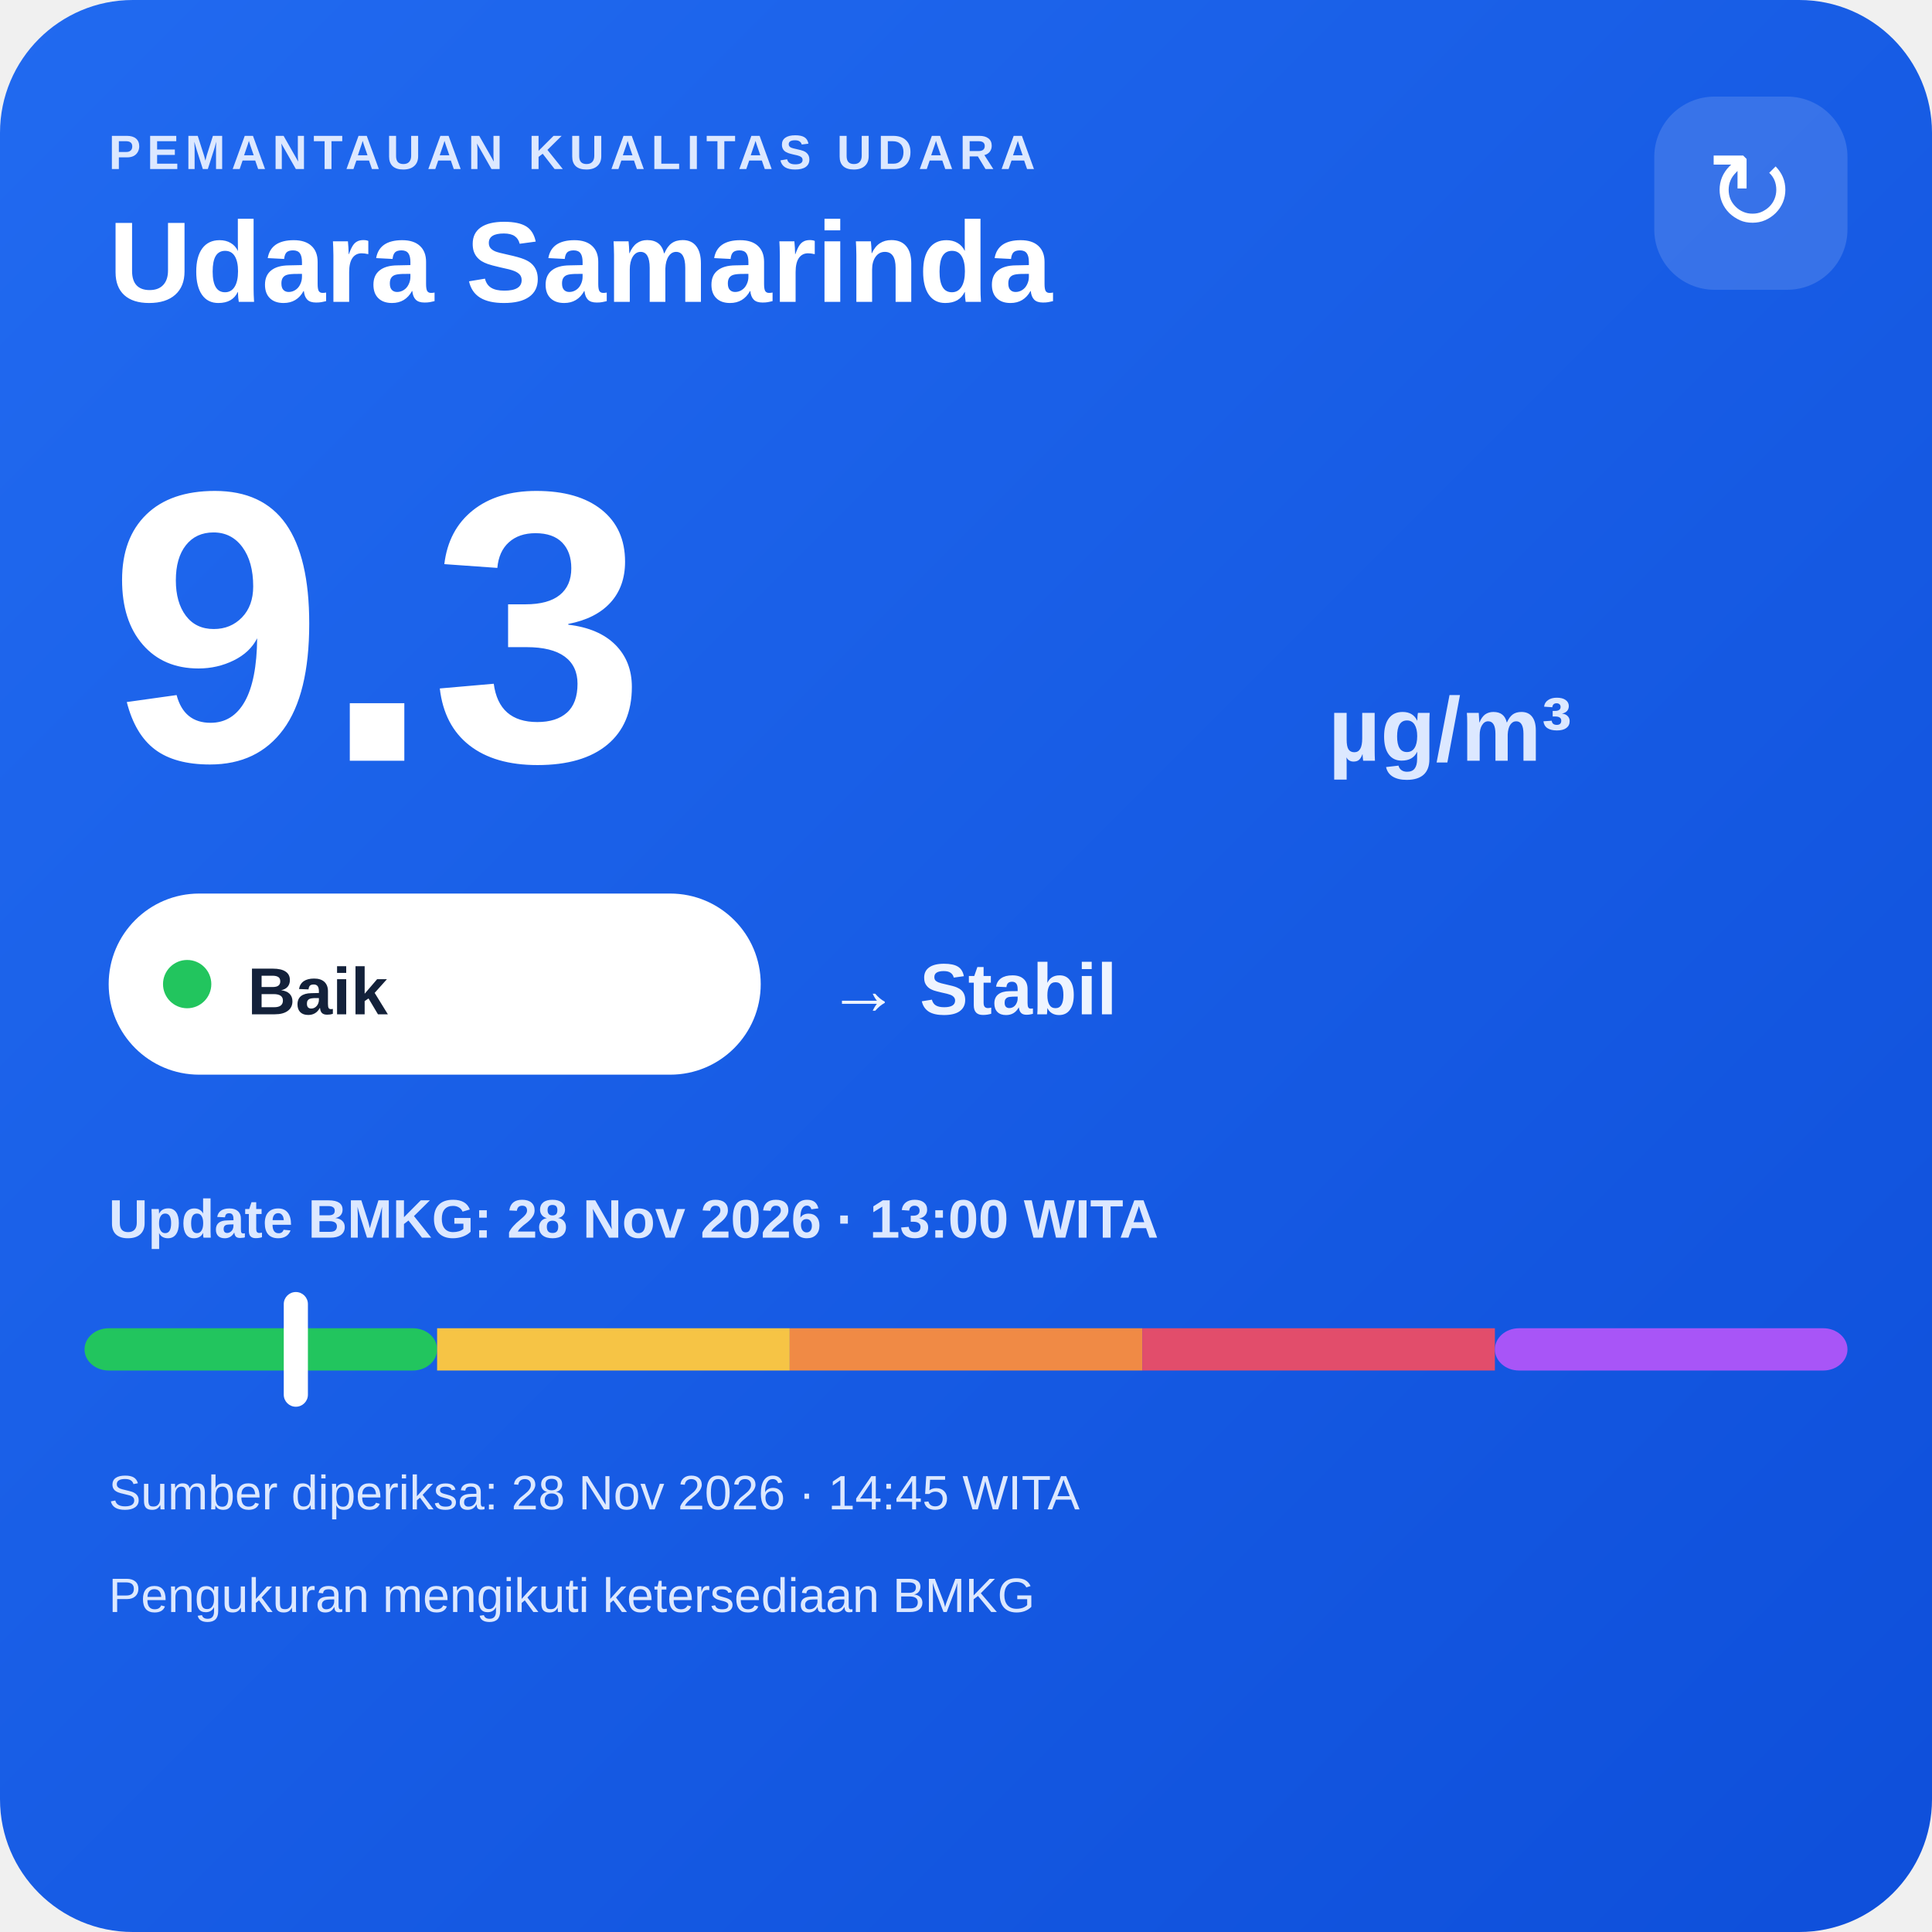
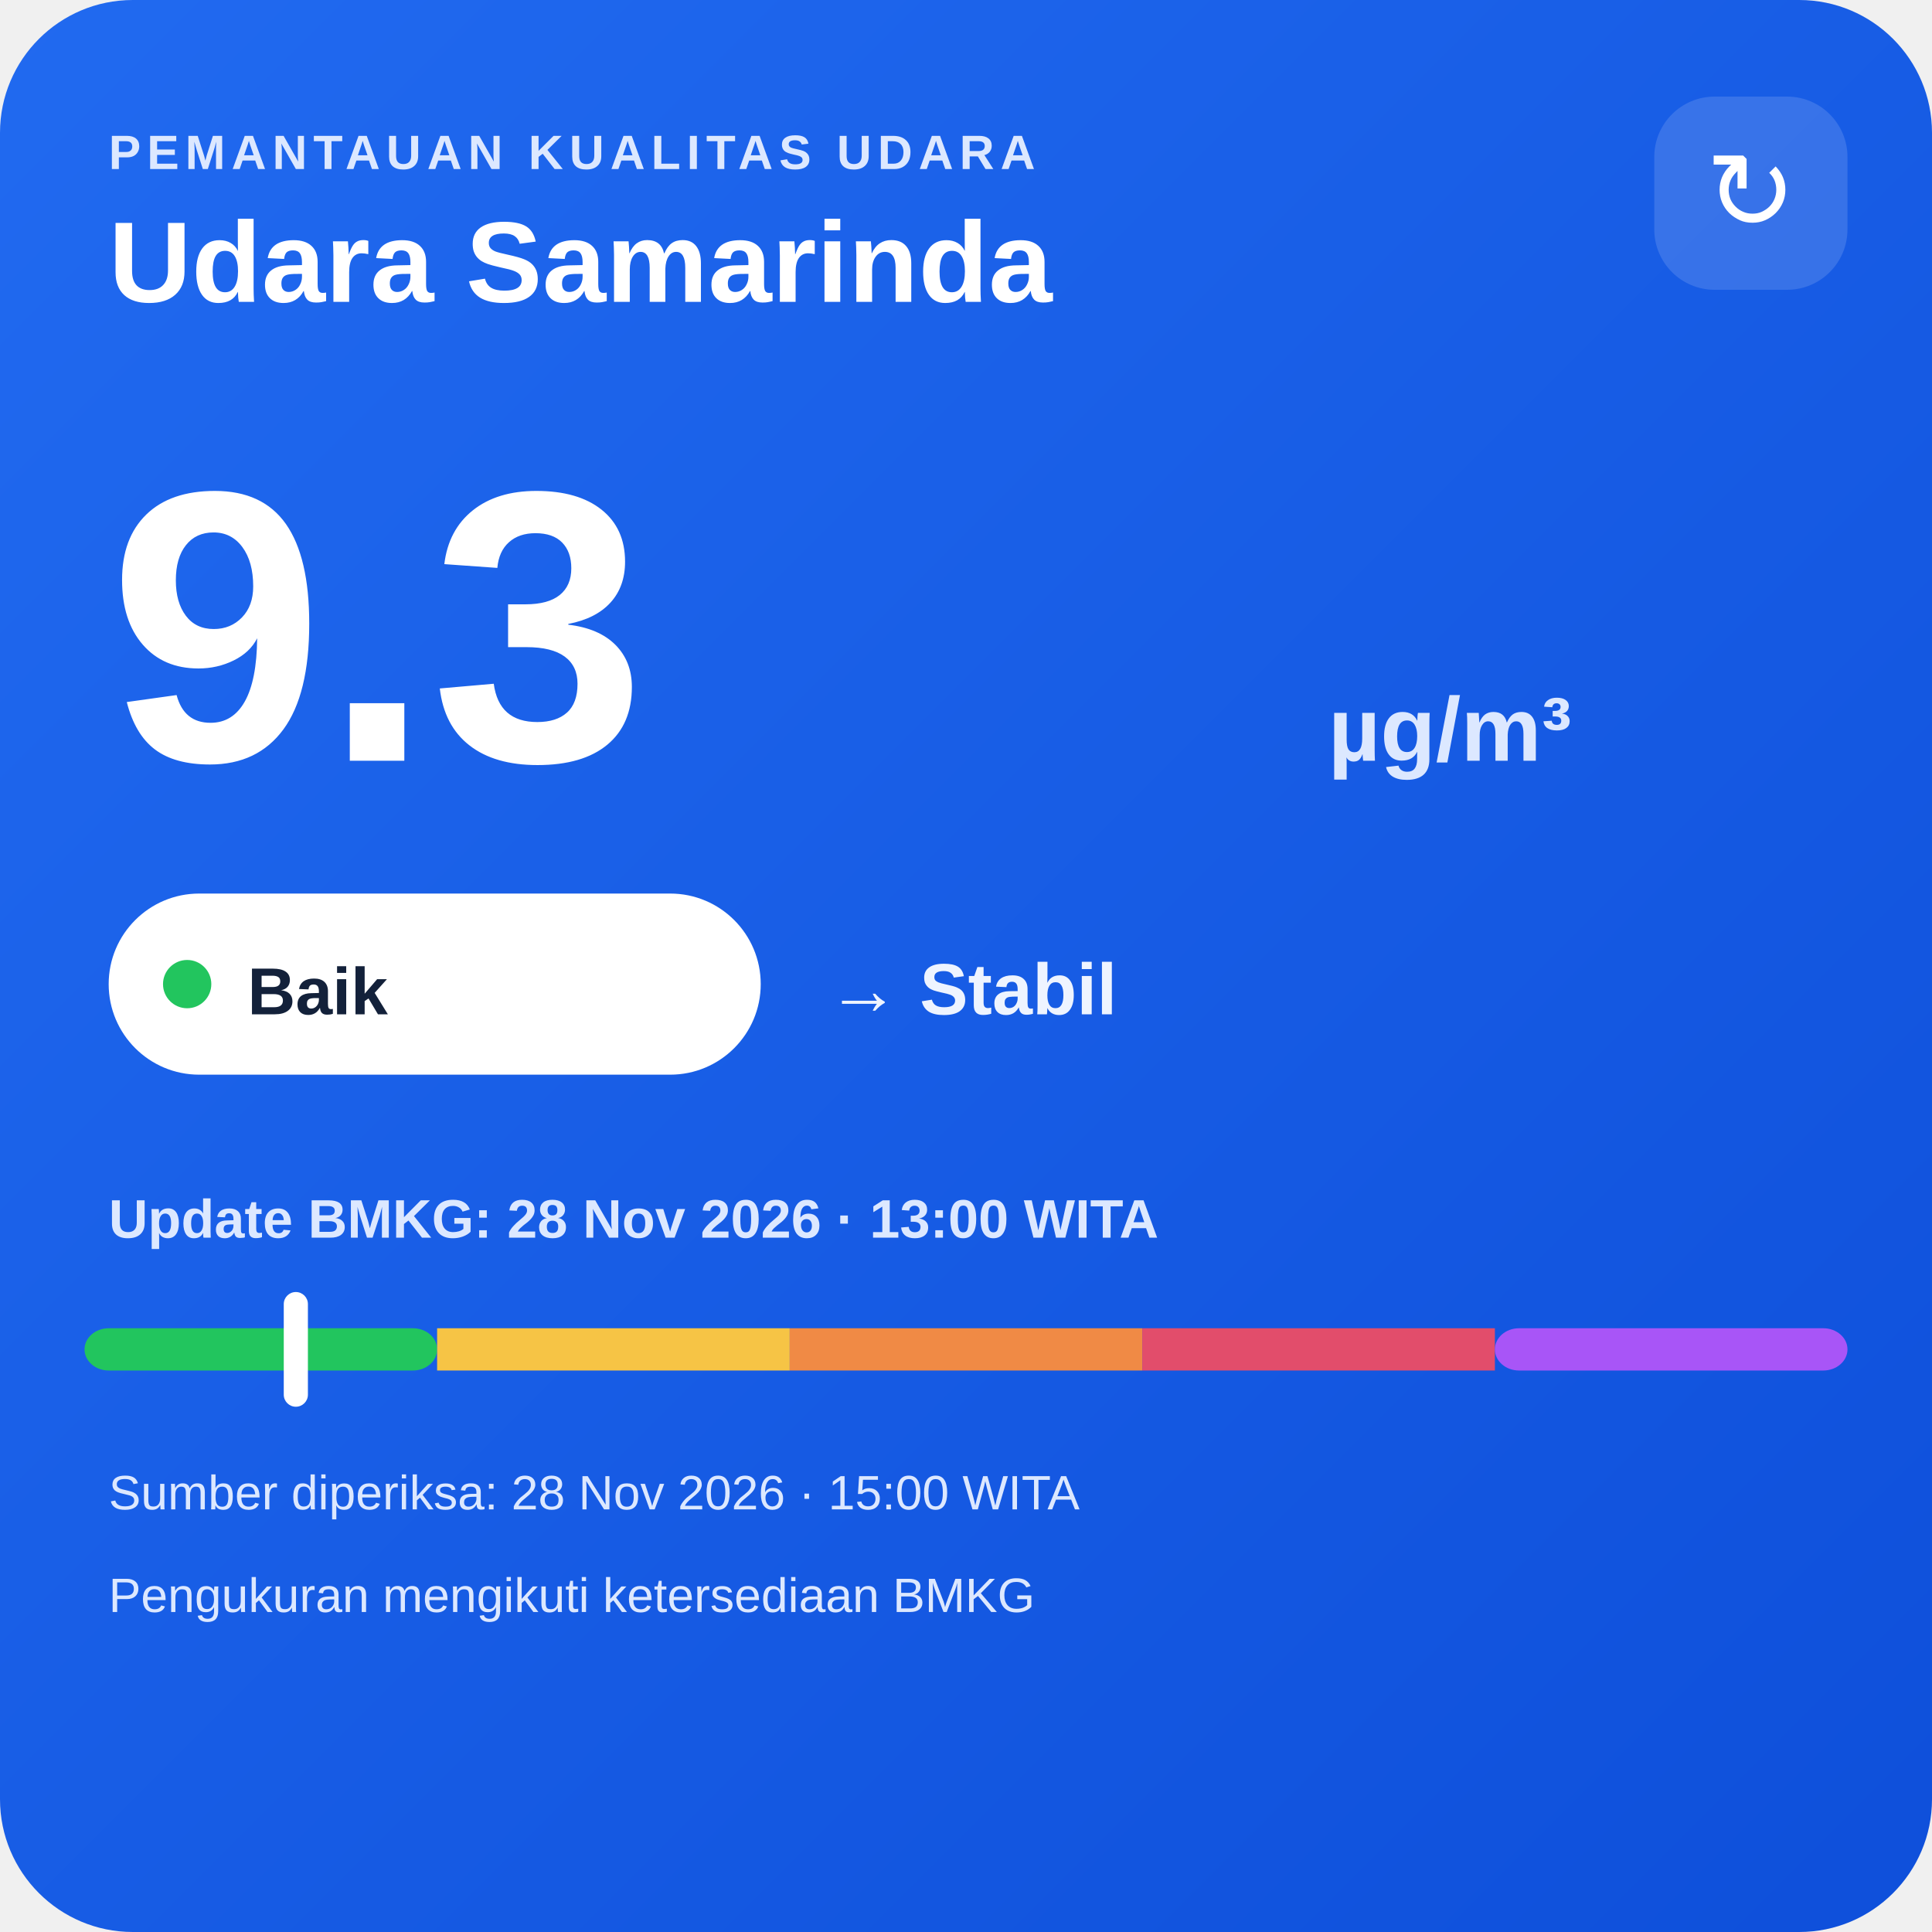
<svg xmlns="http://www.w3.org/2000/svg" width="320" height="320" viewBox="0 0 320 320">
  <defs>
    <linearGradient id="bg" x1="0" y1="0" x2="1" y2="1">
      <stop offset="0" stop-color="#216af0" />
      <stop offset="1" stop-color="#0e4fda" />
    </linearGradient>
  </defs>
  <rect width="320" height="320" rx="22" fill="url(#bg)" />
  <text x="18" y="28" fill="#dce8ff" font-family="Arial,sans-serif" font-size="8" font-weight="700" letter-spacing="1">PEMANTAUAN KUALITAS UDARA</text>
  <text x="18" y="50" fill="#ffffff" font-family="Arial,sans-serif" font-size="19" font-weight="700">Udara Samarinda</text>
  <rect x="274" y="16" width="32" height="32" rx="10" fill="#ffffff" fill-opacity=".14" />
  <text x="290" y="38" text-anchor="middle" fill="#ffffff" font-family="Arial,sans-serif" font-size="18">↻</text>
  <text x="18" y="126" fill="#ffffff" font-family="Arial,sans-serif" font-size="64" font-weight="800">9.3</text>
  <text x="220" y="126" fill="#dce8ff" font-family="Arial,sans-serif" font-size="15" font-weight="700">µg/m³</text>
  <rect x="18" y="148" width="108" height="30" rx="15" fill="#ffffff" />
  <circle cx="31" cy="163" r="4" fill="#22c55e" />
  <text x="41" y="168" fill="#13213a" font-family="Arial,sans-serif" font-size="11" font-weight="700">Baik</text>
  <text x="137" y="168" fill="#eef4ff" font-family="Arial,sans-serif" font-size="12" font-weight="700">→ Stabil</text>
  <text x="18" y="205" fill="#dce8ff" font-family="Arial,sans-serif" font-size="9" font-weight="700">Update BMKG: 28 Nov 2026 · 13:00 WITA</text>
  <rect x="14" y="220" width="58.4" height="7" rx="4" fill="#22c55e" />
  <rect x="72.4" y="220" width="58.4" height="7" fill="#f6c445" />
  <rect x="130.8" y="220" width="58.4" height="7" fill="#f08a45" />
  <rect x="189.2" y="220" width="58.4" height="7" fill="#e24d6b" />
  <rect x="247.6" y="220" width="58.4" height="7" rx="4" fill="#a855f7" />
  <rect x="47.0" y="214" width="4" height="19" rx="2" fill="#ffffff" />
-   <text x="18" y="250" fill="#dce8ff" font-family="Arial,sans-serif" font-size="8">Sumber diperiksa: 28 Nov 2026 · 14:45 WITA</text>
+   <text x="18" y="250" fill="#dce8ff" font-family="Arial,sans-serif" font-size="8">Sumber diperiksa: 28 Nov 2026 · 15:00 WITA</text>
  <text x="18" y="267" fill="#dce8ff" font-family="Arial,sans-serif" font-size="8">Pengukuran mengikuti ketersediaan BMKG</text>
</svg>
